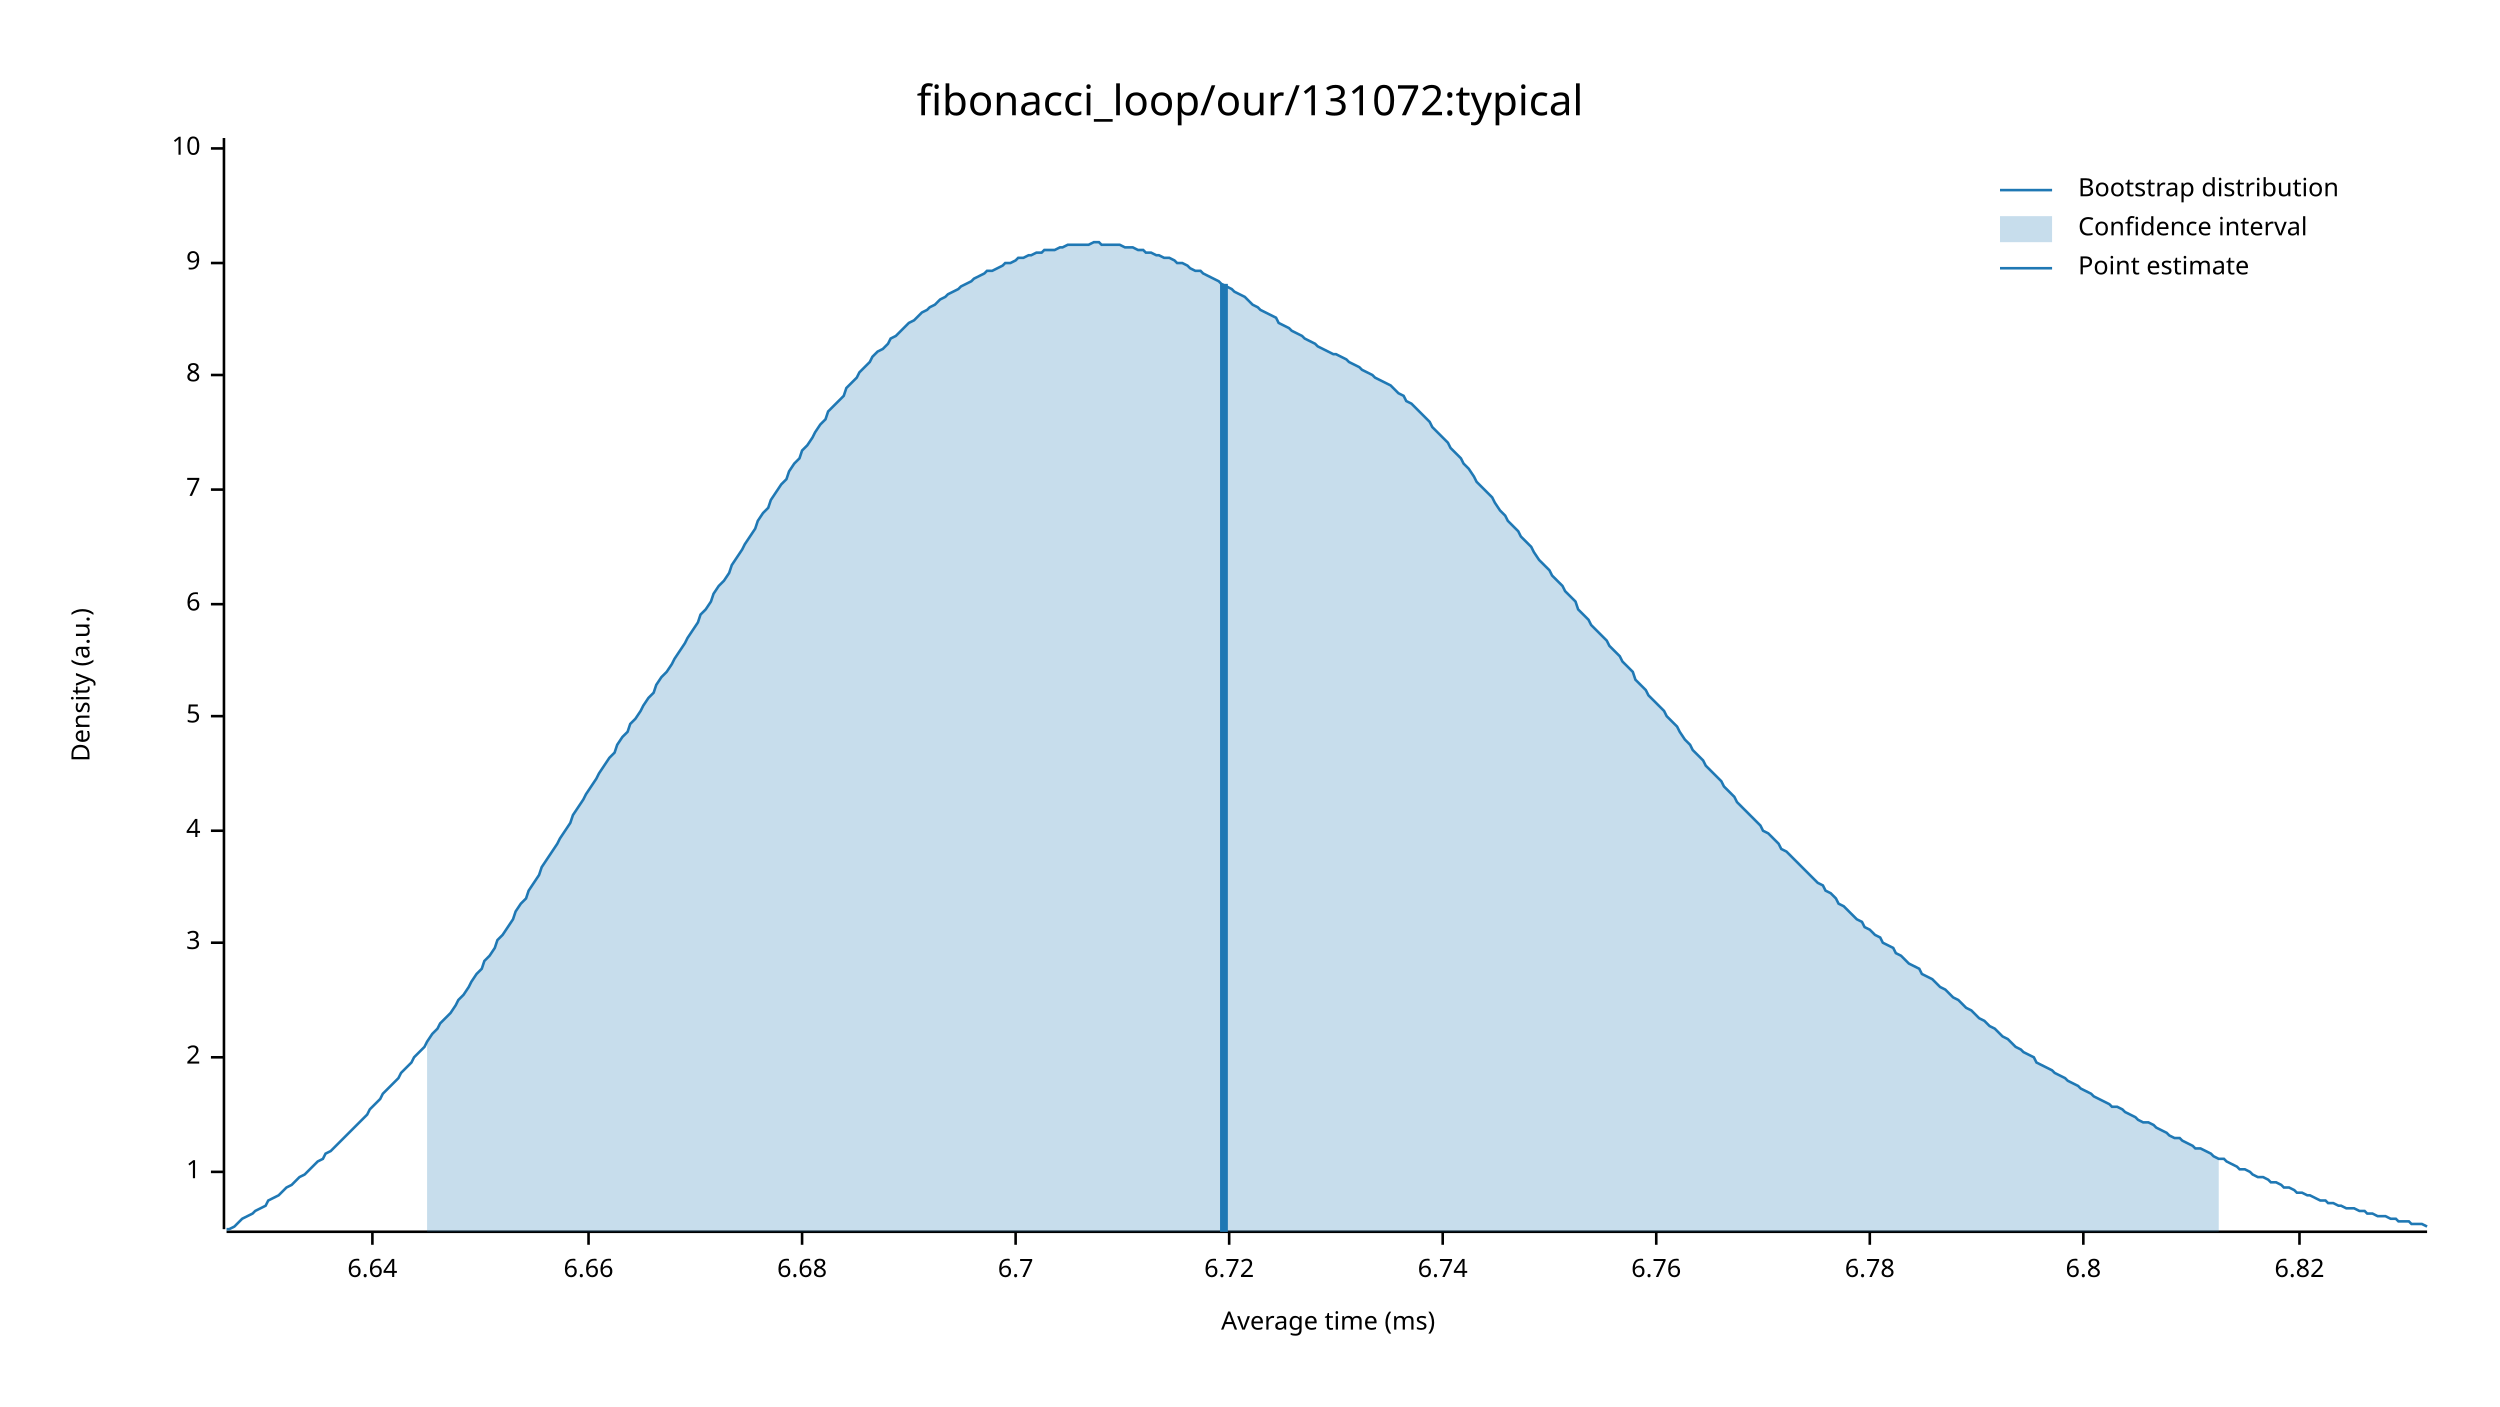
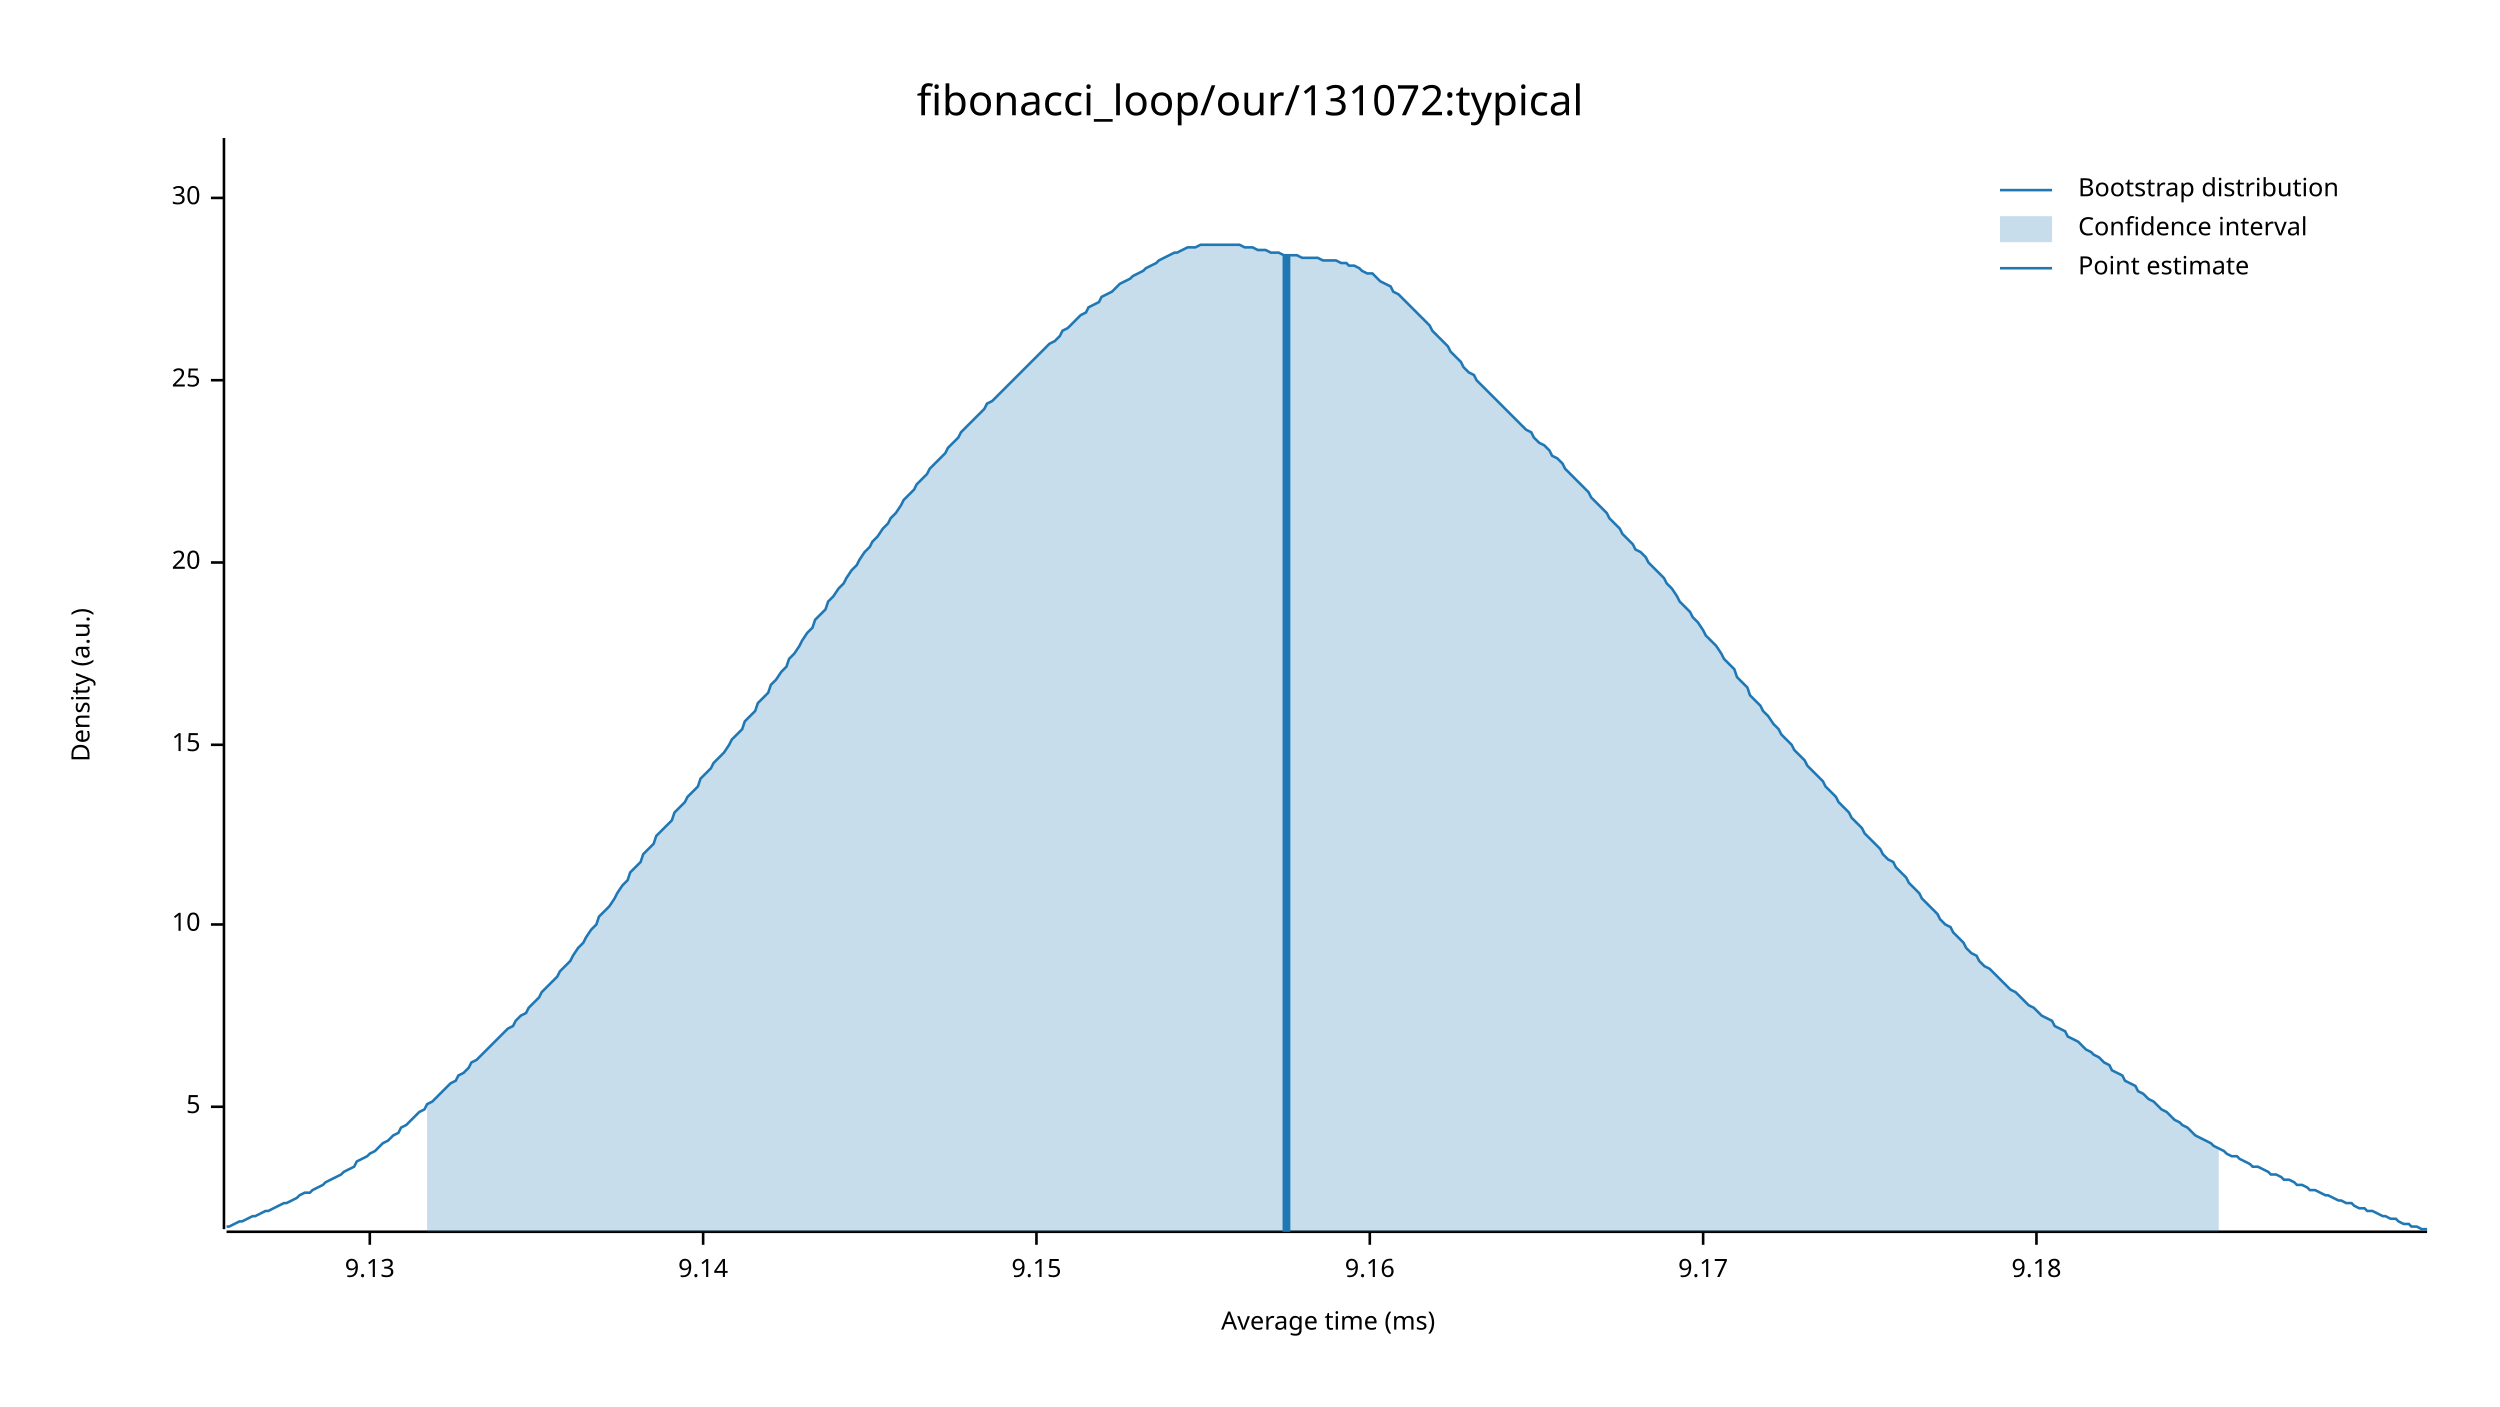
<svg xmlns="http://www.w3.org/2000/svg" width="960" height="540" viewBox="0 0 960 540">
  <text x="480" y="32" dy="0.76em" text-anchor="middle" font-family="sans-serif" font-size="16.129" opacity="1" fill="#000000">
fibonacci_loop/our/131072:typical
</text>
  <text x="27" y="263" dy="0.76em" text-anchor="middle" font-family="sans-serif" font-size="9.677" opacity="1" fill="#000000" transform="rotate(270, 27, 263)">
Density (a.u.)
</text>
  <text x="510" y="513" dy="-0.5ex" text-anchor="middle" font-family="sans-serif" font-size="9.677" opacity="1" fill="#000000">
Average time (ms)
</text>
  <polyline fill="none" opacity="1" stroke="#000000" stroke-width="1" points="86,53 86,472 " />
-   <text x="77" y="450" dy="0.5ex" text-anchor="end" font-family="sans-serif" font-size="9.677" opacity="1" fill="#000000">
- 1
- </text>
-   <polyline fill="none" opacity="1" stroke="#000000" stroke-width="1" points="81,450 86,450 " />
-   <text x="77" y="406" dy="0.5ex" text-anchor="end" font-family="sans-serif" font-size="9.677" opacity="1" fill="#000000">
- 2
- </text>
-   <polyline fill="none" opacity="1" stroke="#000000" stroke-width="1" points="81,406 86,406 " />
-   <text x="77" y="362" dy="0.5ex" text-anchor="end" font-family="sans-serif" font-size="9.677" opacity="1" fill="#000000">
- 3
- </text>
-   <polyline fill="none" opacity="1" stroke="#000000" stroke-width="1" points="81,362 86,362 " />
-   <text x="77" y="319" dy="0.5ex" text-anchor="end" font-family="sans-serif" font-size="9.677" opacity="1" fill="#000000">
- 4
- </text>
-   <polyline fill="none" opacity="1" stroke="#000000" stroke-width="1" points="81,319 86,319 " />
-   <text x="77" y="275" dy="0.5ex" text-anchor="end" font-family="sans-serif" font-size="9.677" opacity="1" fill="#000000">
+   <text x="77" y="425" dy="0.5ex" text-anchor="end" font-family="sans-serif" font-size="9.677" opacity="1" fill="#000000">
5
</text>
-   <polyline fill="none" opacity="1" stroke="#000000" stroke-width="1" points="81,275 86,275 " />
-   <text x="77" y="232" dy="0.5ex" text-anchor="end" font-family="sans-serif" font-size="9.677" opacity="1" fill="#000000">
- 6
- </text>
-   <polyline fill="none" opacity="1" stroke="#000000" stroke-width="1" points="81,232 86,232 " />
-   <text x="77" y="188" dy="0.5ex" text-anchor="end" font-family="sans-serif" font-size="9.677" opacity="1" fill="#000000">
- 7
- </text>
-   <polyline fill="none" opacity="1" stroke="#000000" stroke-width="1" points="81,188 86,188 " />
-   <text x="77" y="144" dy="0.5ex" text-anchor="end" font-family="sans-serif" font-size="9.677" opacity="1" fill="#000000">
- 8
- </text>
-   <polyline fill="none" opacity="1" stroke="#000000" stroke-width="1" points="81,144 86,144 " />
-   <text x="77" y="101" dy="0.5ex" text-anchor="end" font-family="sans-serif" font-size="9.677" opacity="1" fill="#000000">
- 9
- </text>
-   <polyline fill="none" opacity="1" stroke="#000000" stroke-width="1" points="81,101 86,101 " />
-   <text x="77" y="57" dy="0.5ex" text-anchor="end" font-family="sans-serif" font-size="9.677" opacity="1" fill="#000000">
+   <polyline fill="none" opacity="1" stroke="#000000" stroke-width="1" points="81,425 86,425 " />
+   <text x="77" y="355" dy="0.5ex" text-anchor="end" font-family="sans-serif" font-size="9.677" opacity="1" fill="#000000">
10
</text>
-   <polyline fill="none" opacity="1" stroke="#000000" stroke-width="1" points="81,57 86,57 " />
+   <polyline fill="none" opacity="1" stroke="#000000" stroke-width="1" points="81,355 86,355 " />
+   <text x="77" y="286" dy="0.5ex" text-anchor="end" font-family="sans-serif" font-size="9.677" opacity="1" fill="#000000">
+ 15
+ </text>
+   <polyline fill="none" opacity="1" stroke="#000000" stroke-width="1" points="81,286 86,286 " />
+   <text x="77" y="216" dy="0.5ex" text-anchor="end" font-family="sans-serif" font-size="9.677" opacity="1" fill="#000000">
+ 20
+ </text>
+   <polyline fill="none" opacity="1" stroke="#000000" stroke-width="1" points="81,216 86,216 " />
+   <text x="77" y="146" dy="0.5ex" text-anchor="end" font-family="sans-serif" font-size="9.677" opacity="1" fill="#000000">
+ 25
+ </text>
+   <polyline fill="none" opacity="1" stroke="#000000" stroke-width="1" points="81,146 86,146 " />
+   <text x="77" y="76" dy="0.5ex" text-anchor="end" font-family="sans-serif" font-size="9.677" opacity="1" fill="#000000">
+ 30
+ </text>
+   <polyline fill="none" opacity="1" stroke="#000000" stroke-width="1" points="81,76 86,76 " />
  <polyline fill="none" opacity="1" stroke="#000000" stroke-width="1" points="87,473 932,473 " />
-   <text x="143" y="483" dy="0.76em" text-anchor="middle" font-family="sans-serif" font-size="9.677" opacity="1" fill="#000000">
- 6.64
+   <text x="142" y="483" dy="0.76em" text-anchor="middle" font-family="sans-serif" font-size="9.677" opacity="1" fill="#000000">
+ 9.13
</text>
-   <polyline fill="none" opacity="1" stroke="#000000" stroke-width="1" points="143,473 143,478 " />
-   <text x="226" y="483" dy="0.76em" text-anchor="middle" font-family="sans-serif" font-size="9.677" opacity="1" fill="#000000">
- 6.66
+   <polyline fill="none" opacity="1" stroke="#000000" stroke-width="1" points="142,473 142,478 " />
+   <text x="270" y="483" dy="0.76em" text-anchor="middle" font-family="sans-serif" font-size="9.677" opacity="1" fill="#000000">
+ 9.14
</text>
-   <polyline fill="none" opacity="1" stroke="#000000" stroke-width="1" points="226,473 226,478 " />
-   <text x="308" y="483" dy="0.76em" text-anchor="middle" font-family="sans-serif" font-size="9.677" opacity="1" fill="#000000">
- 6.68
+   <polyline fill="none" opacity="1" stroke="#000000" stroke-width="1" points="270,473 270,478 " />
+   <text x="398" y="483" dy="0.76em" text-anchor="middle" font-family="sans-serif" font-size="9.677" opacity="1" fill="#000000">
+ 9.15
</text>
-   <polyline fill="none" opacity="1" stroke="#000000" stroke-width="1" points="308,473 308,478 " />
-   <text x="390" y="483" dy="0.76em" text-anchor="middle" font-family="sans-serif" font-size="9.677" opacity="1" fill="#000000">
- 6.7
+   <polyline fill="none" opacity="1" stroke="#000000" stroke-width="1" points="398,473 398,478 " />
+   <text x="526" y="483" dy="0.76em" text-anchor="middle" font-family="sans-serif" font-size="9.677" opacity="1" fill="#000000">
+ 9.16
</text>
-   <polyline fill="none" opacity="1" stroke="#000000" stroke-width="1" points="390,473 390,478 " />
-   <text x="472" y="483" dy="0.76em" text-anchor="middle" font-family="sans-serif" font-size="9.677" opacity="1" fill="#000000">
- 6.72
+   <polyline fill="none" opacity="1" stroke="#000000" stroke-width="1" points="526,473 526,478 " />
+   <text x="654" y="483" dy="0.76em" text-anchor="middle" font-family="sans-serif" font-size="9.677" opacity="1" fill="#000000">
+ 9.17
</text>
-   <polyline fill="none" opacity="1" stroke="#000000" stroke-width="1" points="472,473 472,478 " />
-   <text x="554" y="483" dy="0.76em" text-anchor="middle" font-family="sans-serif" font-size="9.677" opacity="1" fill="#000000">
- 6.74
+   <polyline fill="none" opacity="1" stroke="#000000" stroke-width="1" points="654,473 654,478 " />
+   <text x="782" y="483" dy="0.76em" text-anchor="middle" font-family="sans-serif" font-size="9.677" opacity="1" fill="#000000">
+ 9.18
</text>
-   <polyline fill="none" opacity="1" stroke="#000000" stroke-width="1" points="554,473 554,478 " />
-   <text x="636" y="483" dy="0.76em" text-anchor="middle" font-family="sans-serif" font-size="9.677" opacity="1" fill="#000000">
- 6.76
- </text>
-   <polyline fill="none" opacity="1" stroke="#000000" stroke-width="1" points="636,473 636,478 " />
-   <text x="718" y="483" dy="0.76em" text-anchor="middle" font-family="sans-serif" font-size="9.677" opacity="1" fill="#000000">
- 6.78
- </text>
-   <polyline fill="none" opacity="1" stroke="#000000" stroke-width="1" points="718,473 718,478 " />
-   <text x="800" y="483" dy="0.76em" text-anchor="middle" font-family="sans-serif" font-size="9.677" opacity="1" fill="#000000">
- 6.8
- </text>
-   <polyline fill="none" opacity="1" stroke="#000000" stroke-width="1" points="800,473 800,478 " />
-   <text x="883" y="483" dy="0.76em" text-anchor="middle" font-family="sans-serif" font-size="9.677" opacity="1" fill="#000000">
- 6.82
- </text>
-   <polyline fill="none" opacity="1" stroke="#000000" stroke-width="1" points="883,473 883,478 " />
-   <polyline fill="none" opacity="1" stroke="#1F78B4" stroke-width="1" points="87,472 88,472 90,471 92,469 93,468 95,467 97,466 98,465 100,464 102,463 103,461 105,460 107,459 109,457 110,456 112,455 114,453 115,452 117,451 119,449 120,448 122,446 124,445 125,443 127,442 129,440 131,438 132,437 134,435 136,433 137,432 139,430 141,428 142,426 144,424 146,422 147,420 149,418 151,416 153,414 154,412 156,410 158,408 159,406 161,404 163,402 164,400 166,397 168,395 169,393 171,391 173,389 175,386 176,384 178,382 180,379 181,377 183,374 185,372 186,369 188,367 190,364 191,361 193,359 195,356 197,353 198,350 200,347 202,345 203,342 205,339 207,336 208,333 210,330 212,327 214,324 215,322 217,319 219,316 220,313 222,310 224,307 225,305 227,302 229,299 230,297 232,294 234,291 236,289 237,286 239,283 241,281 242,278 244,276 246,273 247,271 249,268 251,266 252,263 254,260 256,258 258,255 259,253 261,250 263,247 264,245 266,242 268,239 269,236 271,234 273,231 274,228 276,225 278,223 280,220 281,217 283,214 285,211 286,209 288,206 290,203 291,200 293,197 295,195 296,192 298,189 300,186 302,184 303,181 305,178 307,176 308,173 310,171 312,168 313,166 315,163 317,161 318,158 320,156 322,154 324,152 325,149 327,147 329,145 330,143 332,141 334,139 335,137 337,135 339,134 341,132 342,130 344,129 346,127 347,126 349,124 351,123 352,122 354,120 356,119 357,118 359,117 361,115 363,114 364,113 366,112 368,111 369,110 371,109 373,108 374,107 376,106 378,105 379,104 381,104 383,103 385,102 386,101 388,101 390,100 391,99 393,99 395,98 396,98 398,97 400,97 401,96 403,96 405,96 407,95 408,95 410,94 412,94 413,94 415,94 417,94 418,94 420,93 422,93 423,94 425,94 427,94 429,94 430,94 432,95 434,95 435,95 437,96 439,96 440,97 442,97 444,98 445,98 447,99 449,99 451,100 452,101 454,101 456,102 457,103 459,104 461,104 462,105 464,106 466,107 468,108 469,109 471,110 473,111 474,112 476,113 478,114 479,115 481,117 483,118 484,119 486,120 488,121 490,122 491,124 493,125 495,126 496,127 498,128 500,129 501,130 503,131 505,132 506,133 508,134 510,135 512,136 513,136 515,137 517,138 518,139 520,140 522,141 523,142 525,143 527,144 528,145 530,146 532,147 534,148 535,149 537,151 539,152 540,154 542,155 544,157 545,158 547,160 549,162 550,164 552,166 554,168 556,170 557,172 559,174 561,176 562,178 564,180 566,183 567,185 569,187 571,189 573,191 574,193 576,196 578,198 579,200 581,202 583,204 584,206 586,208 588,210 589,212 591,215 593,217 595,219 596,221 598,223 600,225 601,227 603,229 605,231 606,234 608,236 610,238 611,240 613,242 615,244 617,246 618,248 620,250 622,252 623,254 625,256 627,258 628,261 630,263 632,265 633,267 635,269 637,271 639,273 640,275 642,277 644,279 645,281 647,284 649,286 650,288 652,290 654,292 655,294 657,296 659,298 661,300 662,302 664,304 666,306 667,308 669,310 671,312 672,313 674,315 676,317 677,319 679,320 681,322 683,324 684,326 686,327 688,329 689,330 691,332 693,334 694,335 696,337 698,339 700,340 701,342 703,343 705,345 706,347 708,348 710,350 711,351 713,353 715,354 716,356 718,357 720,359 722,360 723,362 725,363 727,364 728,366 730,367 732,369 733,370 735,371 737,372 738,374 740,375 742,376 744,378 745,379 747,380 749,382 750,383 752,384 754,386 755,387 757,388 759,390 760,391 762,392 764,394 766,395 767,396 769,398 771,399 772,400 774,402 776,403 777,404 779,405 781,406 782,408 784,409 786,410 788,411 789,412 791,413 793,414 794,415 796,416 798,417 799,418 801,419 803,420 804,421 806,422 808,423 810,424 811,425 813,425 815,426 816,427 818,428 820,429 821,430 823,431 825,431 827,432 828,433 830,434 832,435 833,436 835,437 837,437 838,438 840,439 842,440 843,441 845,441 847,442 849,443 850,444 852,445 854,445 855,446 857,447 859,448 860,449 862,449 864,450 865,451 867,452 869,452 871,453 872,454 874,454 876,455 877,456 879,456 881,457 882,458 884,458 886,459 887,459 889,460 891,461 893,461 894,462 896,462 898,463 899,463 901,464 903,464 904,464 906,465 908,465 909,466 911,466 913,467 915,467 916,467 918,468 920,468 921,469 923,469 925,469 926,470 928,470 930,470 932,471 " />
-   <polygon opacity="0.25" fill="#1F78B4" points="164,400 166,397 168,395 169,393 171,391 173,389 175,386 176,384 178,382 180,379 181,377 183,374 185,372 186,369 188,367 190,364 191,361 193,359 195,356 197,353 198,350 200,347 202,345 203,342 205,339 207,336 208,333 210,330 212,327 214,324 215,322 217,319 219,316 220,313 222,310 224,307 225,305 227,302 229,299 230,297 232,294 234,291 236,289 237,286 239,283 241,281 242,278 244,276 246,273 247,271 249,268 251,266 252,263 254,260 256,258 258,255 259,253 261,250 263,247 264,245 266,242 268,239 269,236 271,234 273,231 274,228 276,225 278,223 280,220 281,217 283,214 285,211 286,209 288,206 290,203 291,200 293,197 295,195 296,192 298,189 300,186 302,184 303,181 305,178 307,176 308,173 310,171 312,168 313,166 315,163 317,161 318,158 320,156 322,154 324,152 325,149 327,147 329,145 330,143 332,141 334,139 335,137 337,135 339,134 341,132 342,130 344,129 346,127 347,126 349,124 351,123 352,122 354,120 356,119 357,118 359,117 361,115 363,114 364,113 366,112 368,111 369,110 371,109 373,108 374,107 376,106 378,105 379,104 381,104 383,103 385,102 386,101 388,101 390,100 391,99 393,99 395,98 396,98 398,97 400,97 401,96 403,96 405,96 407,95 408,95 410,94 412,94 413,94 415,94 417,94 418,94 420,93 422,93 423,94 425,94 427,94 429,94 430,94 432,95 434,95 435,95 437,96 439,96 440,97 442,97 444,98 445,98 447,99 449,99 451,100 452,101 454,101 456,102 457,103 459,104 461,104 462,105 464,106 466,107 468,108 469,109 471,110 473,111 474,112 476,113 478,114 479,115 481,117 483,118 484,119 486,120 488,121 490,122 491,124 493,125 495,126 496,127 498,128 500,129 501,130 503,131 505,132 506,133 508,134 510,135 512,136 513,136 515,137 517,138 518,139 520,140 522,141 523,142 525,143 527,144 528,145 530,146 532,147 534,148 535,149 537,151 539,152 540,154 542,155 544,157 545,158 547,160 549,162 550,164 552,166 554,168 556,170 557,172 559,174 561,176 562,178 564,180 566,183 567,185 569,187 571,189 573,191 574,193 576,196 578,198 579,200 581,202 583,204 584,206 586,208 588,210 589,212 591,215 593,217 595,219 596,221 598,223 600,225 601,227 603,229 605,231 606,234 608,236 610,238 611,240 613,242 615,244 617,246 618,248 620,250 622,252 623,254 625,256 627,258 628,261 630,263 632,265 633,267 635,269 637,271 639,273 640,275 642,277 644,279 645,281 647,284 649,286 650,288 652,290 654,292 655,294 657,296 659,298 661,300 662,302 664,304 666,306 667,308 669,310 671,312 672,313 674,315 676,317 677,319 679,320 681,322 683,324 684,326 686,327 688,329 689,330 691,332 693,334 694,335 696,337 698,339 700,340 701,342 703,343 705,345 706,347 708,348 710,350 711,351 713,353 715,354 716,356 718,357 720,359 722,360 723,362 725,363 727,364 728,366 730,367 732,369 733,370 735,371 737,372 738,374 740,375 742,376 744,378 745,379 747,380 749,382 750,383 752,384 754,386 755,387 757,388 759,390 760,391 762,392 764,394 766,395 767,396 769,398 771,399 772,400 774,402 776,403 777,404 779,405 781,406 782,408 784,409 786,410 788,411 789,412 791,413 793,414 794,415 796,416 798,417 799,418 801,419 803,420 804,421 806,422 808,423 810,424 811,425 813,425 815,426 816,427 818,428 820,429 821,430 823,431 825,431 827,432 828,433 830,434 832,435 833,436 835,437 837,437 838,438 840,439 842,440 843,441 845,441 847,442 849,443 850,444 852,445 852,473 164,473 " />
-   <polyline fill="none" opacity="1" stroke="#1F78B4" stroke-width="3" points="470,473 470,109 " />
+   <polyline fill="none" opacity="1" stroke="#000000" stroke-width="1" points="782,473 782,478 " />
+   <polyline fill="none" opacity="1" stroke="#1F78B4" stroke-width="1" points="87,471 88,471 90,470 92,469 93,469 95,468 97,467 98,467 100,466 102,465 103,465 105,464 107,463 109,462 110,462 112,461 114,460 115,459 117,458 119,458 120,457 122,456 124,455 125,454 127,453 129,452 131,451 132,450 134,449 136,448 137,446 139,445 141,444 142,443 144,442 146,440 147,439 149,438 151,436 153,435 154,433 156,432 158,430 159,429 161,427 163,426 164,424 166,423 168,421 169,420 171,418 173,416 175,415 176,413 178,412 180,410 181,408 183,407 185,405 186,404 188,402 190,400 191,399 193,397 195,395 197,394 198,392 200,390 202,389 203,387 205,385 207,383 208,381 210,379 212,377 214,375 215,373 217,371 219,369 220,367 222,364 224,362 225,360 227,357 229,355 230,352 232,350 234,348 236,345 237,343 239,340 241,338 242,335 244,333 246,331 247,328 249,326 251,324 252,321 254,319 256,317 258,315 259,312 261,310 263,308 264,306 266,304 268,302 269,299 271,297 273,295 274,293 276,291 278,289 280,286 281,284 283,282 285,280 286,277 288,275 290,273 291,270 293,268 295,266 296,263 298,261 300,258 302,256 303,253 305,251 307,248 308,246 310,243 312,241 313,238 315,236 317,234 318,231 320,229 322,226 324,224 325,222 327,219 329,217 330,215 332,212 334,210 335,208 337,206 339,203 341,201 342,199 344,197 346,194 347,192 349,190 351,188 352,186 354,184 356,182 357,180 359,178 361,176 363,174 364,172 366,170 368,168 369,166 371,164 373,162 374,161 376,159 378,157 379,155 381,154 383,152 385,150 386,149 388,147 390,145 391,144 393,142 395,140 396,139 398,137 400,135 401,134 403,132 405,131 407,129 408,127 410,126 412,124 413,123 415,121 417,120 418,118 420,117 422,116 423,114 425,113 427,112 429,110 430,109 432,108 434,107 435,106 437,105 439,104 440,103 442,102 444,101 445,100 447,99 449,98 451,97 452,97 454,96 456,95 457,95 459,95 461,94 462,94 464,94 466,94 468,94 469,94 471,94 473,94 474,94 476,94 478,95 479,95 481,95 483,96 484,96 486,96 488,97 490,97 491,97 493,98 495,98 496,98 498,98 500,99 501,99 503,99 505,99 506,99 508,100 510,100 512,100 513,100 515,101 517,101 518,102 520,102 522,103 523,104 525,105 527,105 528,106 530,108 532,109 534,110 535,112 537,113 539,115 540,116 542,118 544,120 545,121 547,123 549,125 550,127 552,129 554,131 556,133 557,135 559,137 561,139 562,141 564,143 566,144 567,146 569,148 571,150 573,152 574,153 576,155 578,157 579,158 581,160 583,162 584,163 586,165 588,166 589,168 591,170 593,171 595,173 596,175 598,176 600,178 601,180 603,182 605,184 606,185 608,187 610,189 611,191 613,193 615,195 617,197 618,199 620,201 622,203 623,205 625,207 627,209 628,211 630,212 632,214 633,216 635,218 637,220 639,222 640,224 642,226 644,229 645,231 647,233 649,235 650,237 652,239 654,242 655,244 657,246 659,248 661,251 662,253 664,255 666,257 667,260 669,262 671,264 672,267 674,269 676,271 677,273 679,275 681,278 683,280 684,282 686,284 688,286 689,288 691,290 693,292 694,294 696,296 698,298 700,300 701,302 703,304 705,306 706,308 708,310 710,312 711,314 713,316 715,318 716,320 718,322 720,324 722,326 723,328 725,330 727,331 728,333 730,335 732,337 733,339 735,341 737,343 738,345 740,347 742,349 744,351 745,353 747,355 749,356 750,358 752,360 754,362 755,364 757,366 759,367 760,369 762,371 764,372 766,374 767,375 769,377 771,379 772,380 774,381 776,383 777,384 779,386 781,387 782,388 784,390 786,391 788,392 789,394 791,395 793,396 794,398 796,399 798,400 799,401 801,403 803,404 804,405 806,406 808,408 810,409 811,411 813,412 815,413 816,415 818,416 820,417 821,419 823,420 825,422 827,423 828,424 830,426 832,427 833,428 835,430 837,431 838,432 840,433 842,435 843,436 845,437 847,438 849,439 850,440 852,441 854,442 855,443 857,444 859,444 860,445 862,446 864,447 865,448 867,448 869,449 871,450 872,451 874,451 876,452 877,453 879,453 881,454 882,455 884,455 886,456 887,457 889,457 891,458 893,459 894,459 896,460 898,461 899,461 901,462 903,462 904,463 906,464 908,464 909,465 911,465 913,466 915,467 916,467 918,468 920,468 921,469 923,470 925,470 926,471 928,471 930,472 932,472 " />
+   <polygon opacity="0.25" fill="#1F78B4" points="164,424 166,423 168,421 169,420 171,418 173,416 175,415 176,413 178,412 180,410 181,408 183,407 185,405 186,404 188,402 190,400 191,399 193,397 195,395 197,394 198,392 200,390 202,389 203,387 205,385 207,383 208,381 210,379 212,377 214,375 215,373 217,371 219,369 220,367 222,364 224,362 225,360 227,357 229,355 230,352 232,350 234,348 236,345 237,343 239,340 241,338 242,335 244,333 246,331 247,328 249,326 251,324 252,321 254,319 256,317 258,315 259,312 261,310 263,308 264,306 266,304 268,302 269,299 271,297 273,295 274,293 276,291 278,289 280,286 281,284 283,282 285,280 286,277 288,275 290,273 291,270 293,268 295,266 296,263 298,261 300,258 302,256 303,253 305,251 307,248 308,246 310,243 312,241 313,238 315,236 317,234 318,231 320,229 322,226 324,224 325,222 327,219 329,217 330,215 332,212 334,210 335,208 337,206 339,203 341,201 342,199 344,197 346,194 347,192 349,190 351,188 352,186 354,184 356,182 357,180 359,178 361,176 363,174 364,172 366,170 368,168 369,166 371,164 373,162 374,161 376,159 378,157 379,155 381,154 383,152 385,150 386,149 388,147 390,145 391,144 393,142 395,140 396,139 398,137 400,135 401,134 403,132 405,131 407,129 408,127 410,126 412,124 413,123 415,121 417,120 418,118 420,117 422,116 423,114 425,113 427,112 429,110 430,109 432,108 434,107 435,106 437,105 439,104 440,103 442,102 444,101 445,100 447,99 449,98 451,97 452,97 454,96 456,95 457,95 459,95 461,94 462,94 464,94 466,94 468,94 469,94 471,94 473,94 474,94 476,94 478,95 479,95 481,95 483,96 484,96 486,96 488,97 490,97 491,97 493,98 495,98 496,98 498,98 500,99 501,99 503,99 505,99 506,99 508,100 510,100 512,100 513,100 515,101 517,101 518,102 520,102 522,103 523,104 525,105 527,105 528,106 530,108 532,109 534,110 535,112 537,113 539,115 540,116 542,118 544,120 545,121 547,123 549,125 550,127 552,129 554,131 556,133 557,135 559,137 561,139 562,141 564,143 566,144 567,146 569,148 571,150 573,152 574,153 576,155 578,157 579,158 581,160 583,162 584,163 586,165 588,166 589,168 591,170 593,171 595,173 596,175 598,176 600,178 601,180 603,182 605,184 606,185 608,187 610,189 611,191 613,193 615,195 617,197 618,199 620,201 622,203 623,205 625,207 627,209 628,211 630,212 632,214 633,216 635,218 637,220 639,222 640,224 642,226 644,229 645,231 647,233 649,235 650,237 652,239 654,242 655,244 657,246 659,248 661,251 662,253 664,255 666,257 667,260 669,262 671,264 672,267 674,269 676,271 677,273 679,275 681,278 683,280 684,282 686,284 688,286 689,288 691,290 693,292 694,294 696,296 698,298 700,300 701,302 703,304 705,306 706,308 708,310 710,312 711,314 713,316 715,318 716,320 718,322 720,324 722,326 723,328 725,330 727,331 728,333 730,335 732,337 733,339 735,341 737,343 738,345 740,347 742,349 744,351 745,353 747,355 749,356 750,358 752,360 754,362 755,364 757,366 759,367 760,369 762,371 764,372 766,374 767,375 769,377 771,379 772,380 774,381 776,383 777,384 779,386 781,387 782,388 784,390 786,391 788,392 789,394 791,395 793,396 794,398 796,399 798,400 799,401 801,403 803,404 804,405 806,406 808,408 810,409 811,411 813,412 815,413 816,415 818,416 820,417 821,419 823,420 825,422 827,423 828,424 830,426 832,427 833,428 835,430 837,431 838,432 840,433 842,435 843,436 845,437 847,438 849,439 850,440 852,441 852,473 164,473 " />
+   <polyline fill="none" opacity="1" stroke="#1F78B4" stroke-width="3" points="494,473 494,98 " />
  <text x="798" y="68" dy="0.76em" text-anchor="start" font-family="sans-serif" font-size="9.677" opacity="1" fill="#000000">
Bootstrap distribution
</text>
  <text x="798" y="83" dy="0.76em" text-anchor="start" font-family="sans-serif" font-size="9.677" opacity="1" fill="#000000">
Confidence interval
</text>
  <text x="798" y="98" dy="0.76em" text-anchor="start" font-family="sans-serif" font-size="9.677" opacity="1" fill="#000000">
Point estimate
</text>
  <polyline fill="none" opacity="1" stroke="#1F78B4" stroke-width="1" points="768,73 788,73 " />
  <rect x="768" y="83" width="20" height="10" opacity="0.25" fill="#1F78B4" stroke="none" />
  <polyline fill="none" opacity="1" stroke="#1F78B4" stroke-width="1" points="768,103 788,103 " />
</svg>
